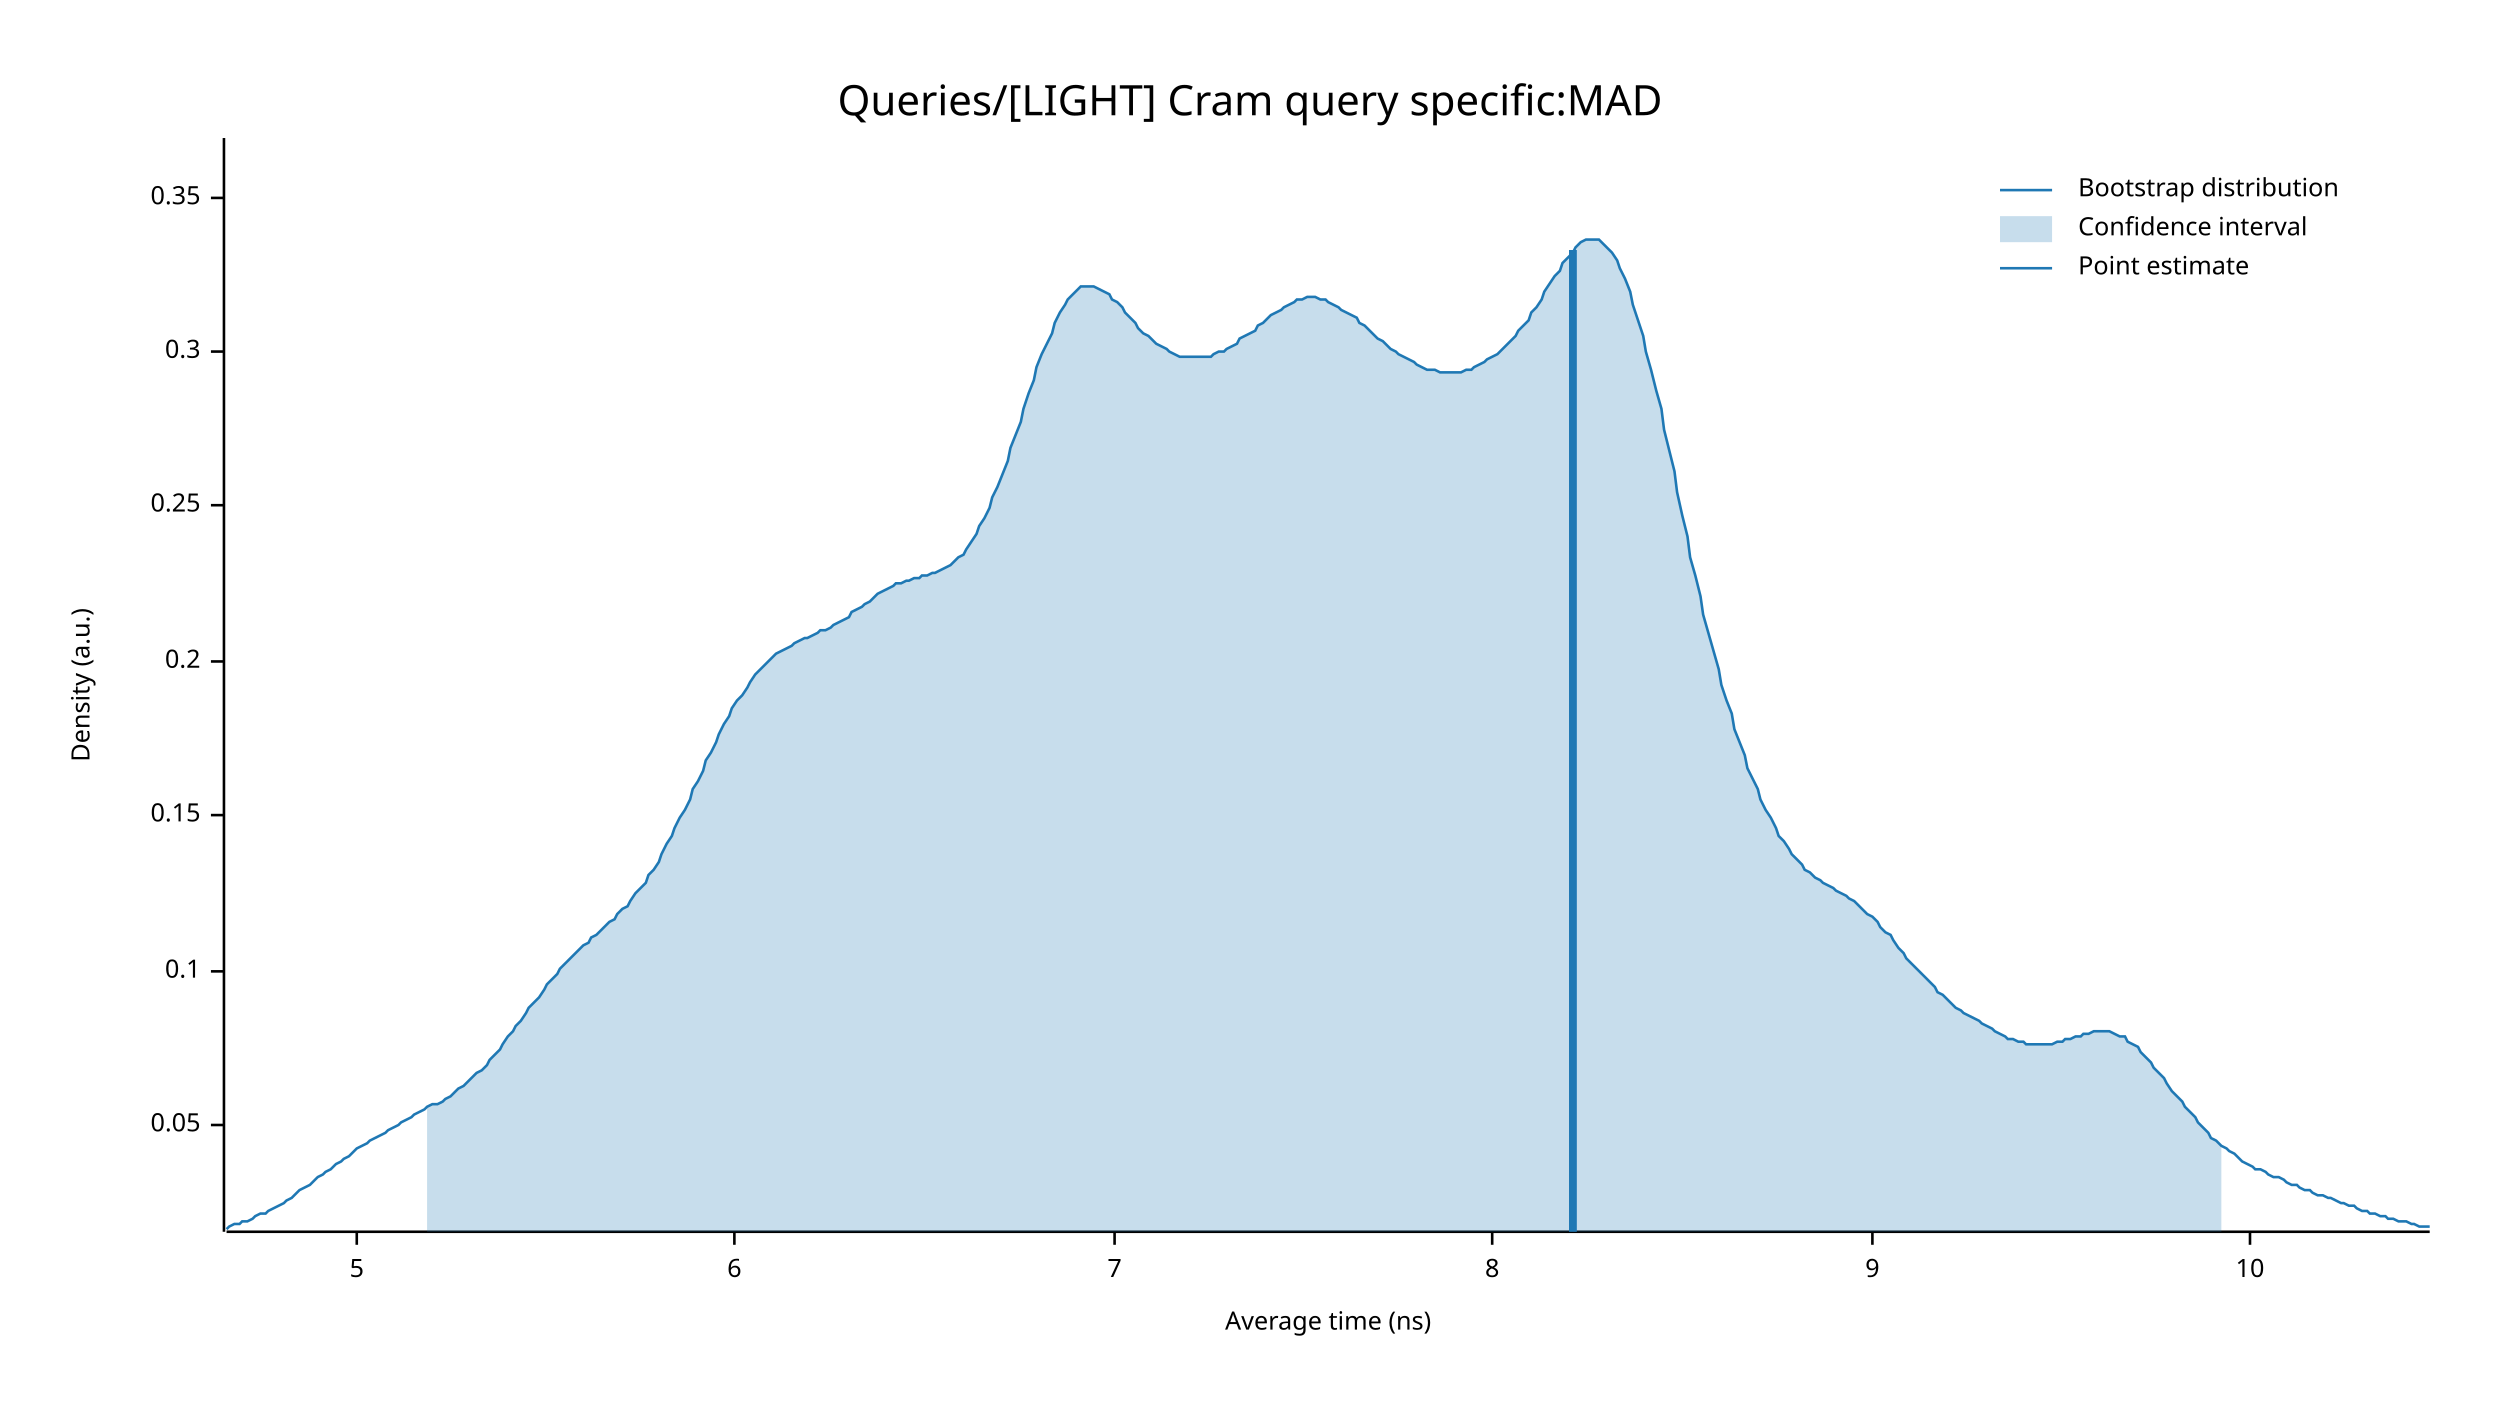
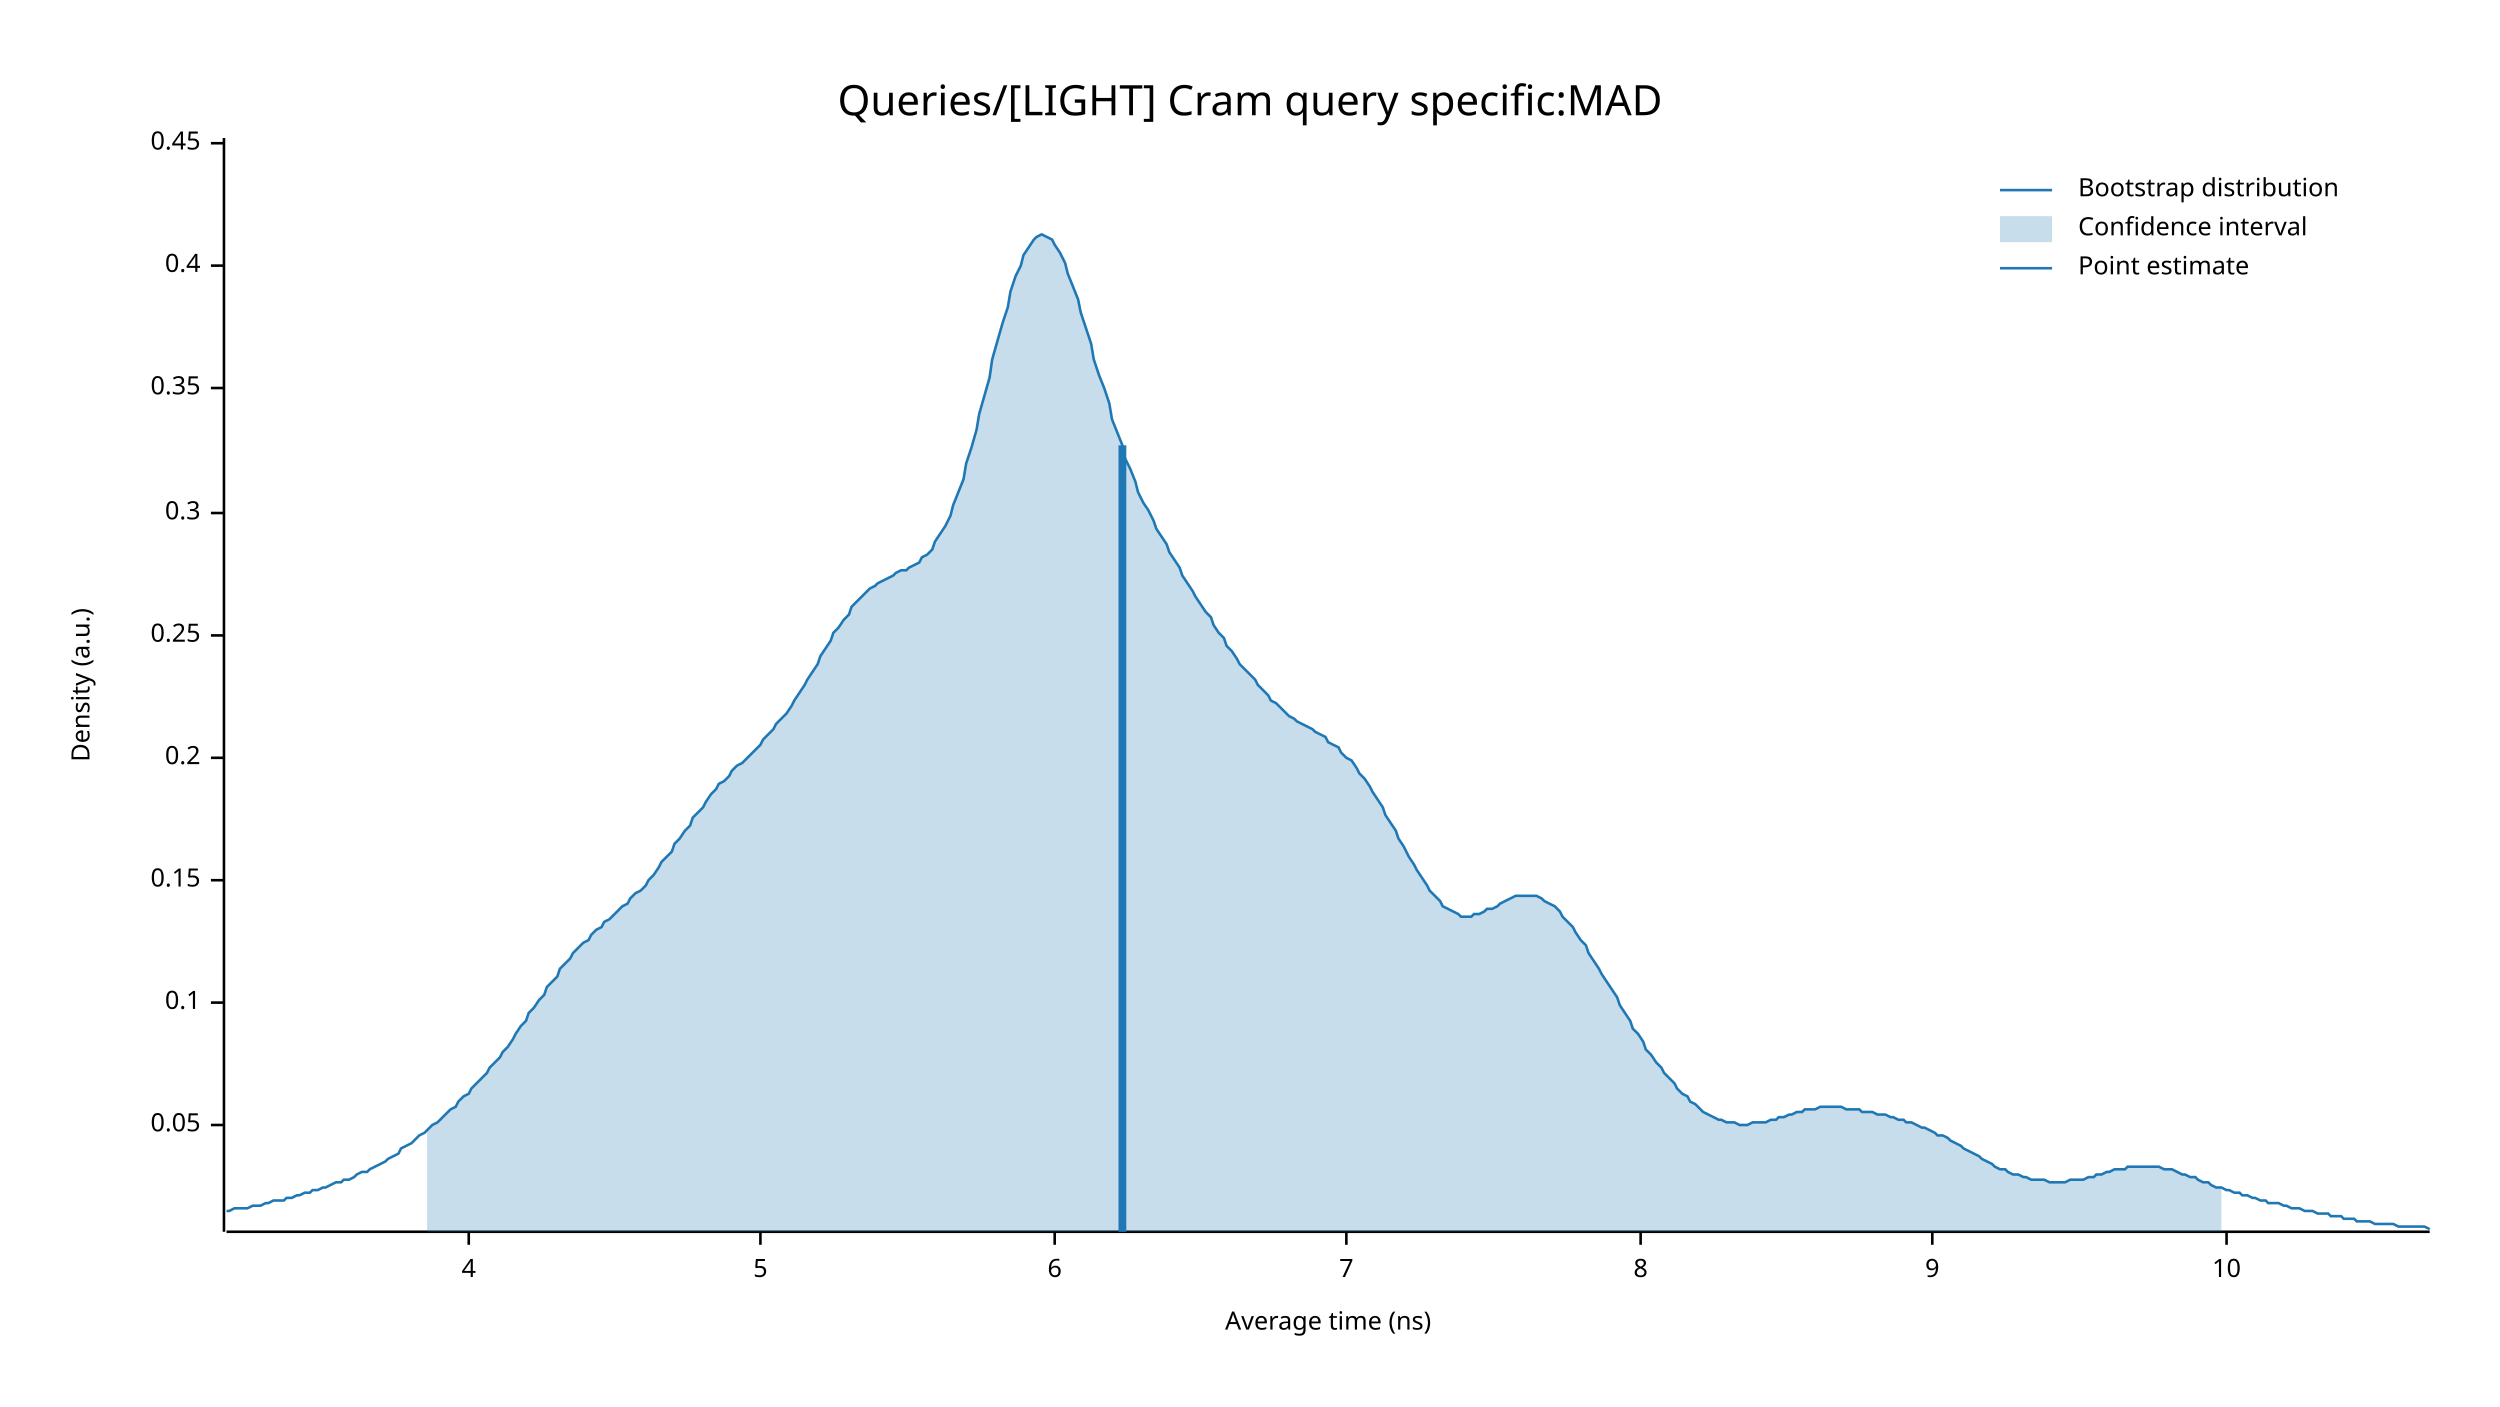
<svg xmlns="http://www.w3.org/2000/svg" width="960" height="540" viewBox="0 0 960 540">
  <text x="480" y="32" dy="0.76em" text-anchor="middle" font-family="sans-serif" font-size="16.129" opacity="1" fill="#000000">
Queries/[LIGHT] Cram query specific:MAD
</text>
  <text x="27" y="263" dy="0.76em" text-anchor="middle" font-family="sans-serif" font-size="9.677" opacity="1" fill="#000000" transform="rotate(270, 27, 263)">
Density (a.u.)
</text>
  <text x="510" y="513" dy="-0.5ex" text-anchor="middle" font-family="sans-serif" font-size="9.677" opacity="1" fill="#000000">
Average time (ns)
</text>
  <polyline fill="none" opacity="1" stroke="#000000" stroke-width="1" points="86,53 86,473 " />
  <text x="77" y="432" dy="0.5ex" text-anchor="end" font-family="sans-serif" font-size="9.677" opacity="1" fill="#000000">
0.05
</text>
  <polyline fill="none" opacity="1" stroke="#000000" stroke-width="1" points="81,432 86,432 " />
-   <text x="77" y="373" dy="0.5ex" text-anchor="end" font-family="sans-serif" font-size="9.677" opacity="1" fill="#000000">
+   <text x="77" y="385" dy="0.5ex" text-anchor="end" font-family="sans-serif" font-size="9.677" opacity="1" fill="#000000">
0.1
</text>
-   <polyline fill="none" opacity="1" stroke="#000000" stroke-width="1" points="81,373 86,373 " />
-   <text x="77" y="313" dy="0.5ex" text-anchor="end" font-family="sans-serif" font-size="9.677" opacity="1" fill="#000000">
+   <polyline fill="none" opacity="1" stroke="#000000" stroke-width="1" points="81,385 86,385 " />
+   <text x="77" y="338" dy="0.5ex" text-anchor="end" font-family="sans-serif" font-size="9.677" opacity="1" fill="#000000">
0.15
</text>
-   <polyline fill="none" opacity="1" stroke="#000000" stroke-width="1" points="81,313 86,313 " />
-   <text x="77" y="254" dy="0.5ex" text-anchor="end" font-family="sans-serif" font-size="9.677" opacity="1" fill="#000000">
+   <polyline fill="none" opacity="1" stroke="#000000" stroke-width="1" points="81,338 86,338 " />
+   <text x="77" y="291" dy="0.5ex" text-anchor="end" font-family="sans-serif" font-size="9.677" opacity="1" fill="#000000">
0.2
</text>
-   <polyline fill="none" opacity="1" stroke="#000000" stroke-width="1" points="81,254 86,254 " />
-   <text x="77" y="194" dy="0.5ex" text-anchor="end" font-family="sans-serif" font-size="9.677" opacity="1" fill="#000000">
+   <polyline fill="none" opacity="1" stroke="#000000" stroke-width="1" points="81,291 86,291 " />
+   <text x="77" y="244" dy="0.5ex" text-anchor="end" font-family="sans-serif" font-size="9.677" opacity="1" fill="#000000">
0.25
</text>
-   <polyline fill="none" opacity="1" stroke="#000000" stroke-width="1" points="81,194 86,194 " />
-   <text x="77" y="135" dy="0.5ex" text-anchor="end" font-family="sans-serif" font-size="9.677" opacity="1" fill="#000000">
+   <polyline fill="none" opacity="1" stroke="#000000" stroke-width="1" points="81,244 86,244 " />
+   <text x="77" y="197" dy="0.5ex" text-anchor="end" font-family="sans-serif" font-size="9.677" opacity="1" fill="#000000">
0.3
</text>
-   <polyline fill="none" opacity="1" stroke="#000000" stroke-width="1" points="81,135 86,135 " />
-   <text x="77" y="76" dy="0.5ex" text-anchor="end" font-family="sans-serif" font-size="9.677" opacity="1" fill="#000000">
+   <polyline fill="none" opacity="1" stroke="#000000" stroke-width="1" points="81,197 86,197 " />
+   <text x="77" y="149" dy="0.5ex" text-anchor="end" font-family="sans-serif" font-size="9.677" opacity="1" fill="#000000">
0.35
</text>
-   <polyline fill="none" opacity="1" stroke="#000000" stroke-width="1" points="81,76 86,76 " />
+   <polyline fill="none" opacity="1" stroke="#000000" stroke-width="1" points="81,149 86,149 " />
+   <text x="77" y="102" dy="0.5ex" text-anchor="end" font-family="sans-serif" font-size="9.677" opacity="1" fill="#000000">
+ 0.4
+ </text>
+   <polyline fill="none" opacity="1" stroke="#000000" stroke-width="1" points="81,102 86,102 " />
+   <text x="77" y="55" dy="0.5ex" text-anchor="end" font-family="sans-serif" font-size="9.677" opacity="1" fill="#000000">
+ 0.45
+ </text>
+   <polyline fill="none" opacity="1" stroke="#000000" stroke-width="1" points="81,55 86,55 " />
  <polyline fill="none" opacity="1" stroke="#000000" stroke-width="1" points="87,473 933,473 " />
-   <text x="137" y="483" dy="0.76em" text-anchor="middle" font-family="sans-serif" font-size="9.677" opacity="1" fill="#000000">
+   <text x="180" y="483" dy="0.76em" text-anchor="middle" font-family="sans-serif" font-size="9.677" opacity="1" fill="#000000">
+ 4
+ </text>
+   <polyline fill="none" opacity="1" stroke="#000000" stroke-width="1" points="180,473 180,478 " />
+   <text x="292" y="483" dy="0.76em" text-anchor="middle" font-family="sans-serif" font-size="9.677" opacity="1" fill="#000000">
5
</text>
-   <polyline fill="none" opacity="1" stroke="#000000" stroke-width="1" points="137,473 137,478 " />
-   <text x="282" y="483" dy="0.76em" text-anchor="middle" font-family="sans-serif" font-size="9.677" opacity="1" fill="#000000">
+   <polyline fill="none" opacity="1" stroke="#000000" stroke-width="1" points="292,473 292,478 " />
+   <text x="405" y="483" dy="0.76em" text-anchor="middle" font-family="sans-serif" font-size="9.677" opacity="1" fill="#000000">
6
</text>
-   <polyline fill="none" opacity="1" stroke="#000000" stroke-width="1" points="282,473 282,478 " />
-   <text x="428" y="483" dy="0.76em" text-anchor="middle" font-family="sans-serif" font-size="9.677" opacity="1" fill="#000000">
+   <polyline fill="none" opacity="1" stroke="#000000" stroke-width="1" points="405,473 405,478 " />
+   <text x="517" y="483" dy="0.76em" text-anchor="middle" font-family="sans-serif" font-size="9.677" opacity="1" fill="#000000">
7
</text>
-   <polyline fill="none" opacity="1" stroke="#000000" stroke-width="1" points="428,473 428,478 " />
-   <text x="573" y="483" dy="0.76em" text-anchor="middle" font-family="sans-serif" font-size="9.677" opacity="1" fill="#000000">
+   <polyline fill="none" opacity="1" stroke="#000000" stroke-width="1" points="517,473 517,478 " />
+   <text x="630" y="483" dy="0.76em" text-anchor="middle" font-family="sans-serif" font-size="9.677" opacity="1" fill="#000000">
8
</text>
-   <polyline fill="none" opacity="1" stroke="#000000" stroke-width="1" points="573,473 573,478 " />
-   <text x="719" y="483" dy="0.76em" text-anchor="middle" font-family="sans-serif" font-size="9.677" opacity="1" fill="#000000">
+   <polyline fill="none" opacity="1" stroke="#000000" stroke-width="1" points="630,473 630,478 " />
+   <text x="742" y="483" dy="0.76em" text-anchor="middle" font-family="sans-serif" font-size="9.677" opacity="1" fill="#000000">
9
</text>
-   <polyline fill="none" opacity="1" stroke="#000000" stroke-width="1" points="719,473 719,478 " />
-   <text x="864" y="483" dy="0.76em" text-anchor="middle" font-family="sans-serif" font-size="9.677" opacity="1" fill="#000000">
+   <polyline fill="none" opacity="1" stroke="#000000" stroke-width="1" points="742,473 742,478 " />
+   <text x="855" y="483" dy="0.76em" text-anchor="middle" font-family="sans-serif" font-size="9.677" opacity="1" fill="#000000">
10
</text>
-   <polyline fill="none" opacity="1" stroke="#000000" stroke-width="1" points="864,473 864,478 " />
-   <polyline fill="none" opacity="1" stroke="#1F78B4" stroke-width="1" points="87,472 88,471 90,470 92,470 93,469 95,469 97,468 98,467 100,466 102,466 103,465 105,464 107,463 109,462 110,461 112,460 114,458 115,457 117,456 119,455 120,454 122,452 124,451 125,450 127,449 129,447 131,446 132,445 134,444 136,442 137,441 139,440 141,439 142,438 144,437 146,436 148,435 149,434 151,433 153,432 154,431 156,430 158,429 159,428 161,427 163,426 164,425 166,424 168,424 170,423 171,422 173,421 175,419 176,418 178,417 180,415 181,414 183,412 185,411 187,409 188,407 190,405 192,403 193,401 195,398 197,396 198,394 200,392 202,389 203,387 205,385 207,383 209,380 210,378 212,376 214,374 215,372 217,370 219,368 220,367 222,365 224,363 226,362 227,360 229,359 231,357 232,356 234,354 236,353 237,351 239,349 241,348 242,346 244,343 246,341 248,339 249,336 251,334 253,331 254,328 256,324 258,321 259,318 261,314 263,311 265,307 266,303 268,300 270,296 271,292 273,289 275,285 276,282 278,278 280,275 281,272 283,269 285,267 287,264 288,262 290,259 292,257 293,256 295,254 297,252 298,251 300,250 302,249 304,248 305,247 307,246 309,245 310,245 312,244 314,243 315,242 317,242 319,241 320,240 322,239 324,238 326,237 327,235 329,234 331,233 332,232 334,231 336,229 337,228 339,227 341,226 343,225 344,224 346,224 348,223 349,223 351,222 353,222 354,221 356,221 358,220 359,220 361,219 363,218 365,217 366,216 368,214 370,213 371,211 373,208 375,205 376,202 378,199 380,195 381,191 383,187 385,182 387,177 388,172 390,167 392,162 393,157 395,151 397,146 398,141 400,136 402,132 404,128 405,124 407,120 409,117 410,115 412,113 414,111 415,110 417,110 419,110 420,110 422,111 424,112 426,113 427,115 429,116 431,118 432,120 434,122 436,124 437,126 439,128 441,129 443,131 444,132 446,133 448,134 449,135 451,136 453,137 454,137 456,137 458,137 459,137 461,137 463,137 465,137 466,136 468,135 470,135 471,134 473,133 475,132 476,130 478,129 480,128 482,127 483,125 485,124 487,122 488,121 490,120 492,119 493,118 495,117 497,116 498,115 500,115 502,114 504,114 505,114 507,115 509,115 510,116 512,117 514,118 515,119 517,120 519,121 521,122 522,124 524,125 526,127 527,128 529,130 531,131 532,132 534,134 536,135 537,136 539,137 541,138 543,139 544,140 546,141 548,142 549,142 551,142 553,143 554,143 556,143 558,143 560,143 561,143 563,142 565,142 566,141 568,140 570,139 571,138 573,137 575,136 576,135 578,133 580,131 582,129 583,127 585,125 587,123 588,120 590,118 592,115 593,112 595,109 597,106 599,104 600,101 602,99 604,97 605,95 607,93 609,92 610,92 612,92 614,92 615,93 617,95 619,97 621,100 622,103 624,107 626,112 627,117 629,123 631,129 632,135 634,142 636,150 638,157 639,165 641,173 643,181 644,189 646,198 648,206 649,214 651,221 653,229 654,236 656,243 658,250 660,257 661,263 663,269 665,274 666,280 668,285 670,290 671,295 673,299 675,303 676,307 678,311 680,314 682,318 683,321 685,323 687,326 688,328 690,330 692,332 693,334 695,335 697,337 699,338 700,339 702,340 704,341 705,342 707,343 709,344 710,345 712,346 714,348 715,349 717,351 719,352 721,354 722,356 724,358 726,359 727,361 729,364 731,366 732,368 734,370 736,372 738,374 739,375 741,377 743,379 744,381 746,382 748,384 749,385 751,387 753,388 754,389 756,390 758,391 760,392 761,393 763,394 765,395 766,396 768,397 770,398 771,399 773,399 775,400 777,400 778,401 780,401 782,401 783,401 785,401 787,401 788,401 790,400 792,400 793,399 795,399 797,398 799,398 800,397 802,397 804,396 805,396 807,396 809,396 810,396 812,397 814,398 816,398 817,400 819,401 821,402 822,404 824,406 826,408 827,410 829,412 831,414 832,416 834,419 836,421 838,423 839,425 841,427 843,429 844,431 846,433 848,435 849,437 851,438 853,440 855,441 856,442 858,443 860,445 861,446 863,447 865,448 866,449 868,449 870,450 871,451 873,452 875,452 877,453 878,454 880,455 882,455 883,456 885,457 887,457 888,458 890,459 892,459 894,460 895,460 897,461 899,462 900,462 902,463 904,463 905,464 907,465 909,465 910,466 912,466 914,467 916,467 917,468 919,468 921,469 922,469 924,469 926,470 927,470 929,471 931,471 933,471 " />
-   <polygon opacity="0.25" fill="#1F78B4" points="164,425 166,424 168,424 170,423 171,422 173,421 175,419 176,418 178,417 180,415 181,414 183,412 185,411 187,409 188,407 190,405 192,403 193,401 195,398 197,396 198,394 200,392 202,389 203,387 205,385 207,383 209,380 210,378 212,376 214,374 215,372 217,370 219,368 220,367 222,365 224,363 226,362 227,360 229,359 231,357 232,356 234,354 236,353 237,351 239,349 241,348 242,346 244,343 246,341 248,339 249,336 251,334 253,331 254,328 256,324 258,321 259,318 261,314 263,311 265,307 266,303 268,300 270,296 271,292 273,289 275,285 276,282 278,278 280,275 281,272 283,269 285,267 287,264 288,262 290,259 292,257 293,256 295,254 297,252 298,251 300,250 302,249 304,248 305,247 307,246 309,245 310,245 312,244 314,243 315,242 317,242 319,241 320,240 322,239 324,238 326,237 327,235 329,234 331,233 332,232 334,231 336,229 337,228 339,227 341,226 343,225 344,224 346,224 348,223 349,223 351,222 353,222 354,221 356,221 358,220 359,220 361,219 363,218 365,217 366,216 368,214 370,213 371,211 373,208 375,205 376,202 378,199 380,195 381,191 383,187 385,182 387,177 388,172 390,167 392,162 393,157 395,151 397,146 398,141 400,136 402,132 404,128 405,124 407,120 409,117 410,115 412,113 414,111 415,110 417,110 419,110 420,110 422,111 424,112 426,113 427,115 429,116 431,118 432,120 434,122 436,124 437,126 439,128 441,129 443,131 444,132 446,133 448,134 449,135 451,136 453,137 454,137 456,137 458,137 459,137 461,137 463,137 465,137 466,136 468,135 470,135 471,134 473,133 475,132 476,130 478,129 480,128 482,127 483,125 485,124 487,122 488,121 490,120 492,119 493,118 495,117 497,116 498,115 500,115 502,114 504,114 505,114 507,115 509,115 510,116 512,117 514,118 515,119 517,120 519,121 521,122 522,124 524,125 526,127 527,128 529,130 531,131 532,132 534,134 536,135 537,136 539,137 541,138 543,139 544,140 546,141 548,142 549,142 551,142 553,143 554,143 556,143 558,143 560,143 561,143 563,142 565,142 566,141 568,140 570,139 571,138 573,137 575,136 576,135 578,133 580,131 582,129 583,127 585,125 587,123 588,120 590,118 592,115 593,112 595,109 597,106 599,104 600,101 602,99 604,97 605,95 607,93 609,92 610,92 612,92 614,92 615,93 617,95 619,97 621,100 622,103 624,107 626,112 627,117 629,123 631,129 632,135 634,142 636,150 638,157 639,165 641,173 643,181 644,189 646,198 648,206 649,214 651,221 653,229 654,236 656,243 658,250 660,257 661,263 663,269 665,274 666,280 668,285 670,290 671,295 673,299 675,303 676,307 678,311 680,314 682,318 683,321 685,323 687,326 688,328 690,330 692,332 693,334 695,335 697,337 699,338 700,339 702,340 704,341 705,342 707,343 709,344 710,345 712,346 714,348 715,349 717,351 719,352 721,354 722,356 724,358 726,359 727,361 729,364 731,366 732,368 734,370 736,372 738,374 739,375 741,377 743,379 744,381 746,382 748,384 749,385 751,387 753,388 754,389 756,390 758,391 760,392 761,393 763,394 765,395 766,396 768,397 770,398 771,399 773,399 775,400 777,400 778,401 780,401 782,401 783,401 785,401 787,401 788,401 790,400 792,400 793,399 795,399 797,398 799,398 800,397 802,397 804,396 805,396 807,396 809,396 810,396 812,397 814,398 816,398 817,400 819,401 821,402 822,404 824,406 826,408 827,410 829,412 831,414 832,416 834,419 836,421 838,423 839,425 841,427 843,429 844,431 846,433 848,435 849,437 851,438 853,440 853,473 164,473 " />
-   <polyline fill="none" opacity="1" stroke="#1F78B4" stroke-width="3" points="604,473 604,96 " />
+   <polyline fill="none" opacity="1" stroke="#000000" stroke-width="1" points="855,473 855,478 " />
+   <polyline fill="none" opacity="1" stroke="#1F78B4" stroke-width="1" points="87,465 88,465 90,464 92,464 93,464 95,464 97,463 98,463 100,463 102,462 103,462 105,461 107,461 109,461 110,460 112,460 114,459 115,459 117,458 119,458 120,457 122,457 124,456 125,456 127,455 129,454 131,454 132,453 134,453 136,452 137,451 139,450 141,450 142,449 144,448 146,447 148,446 149,445 151,444 153,443 154,441 156,440 158,439 159,438 161,436 163,435 164,434 166,432 168,431 170,429 171,428 173,426 175,425 176,423 178,421 180,420 181,418 183,416 185,414 187,412 188,410 190,408 192,406 193,404 195,402 197,399 198,397 200,394 202,392 203,389 205,387 207,384 209,382 210,379 212,377 214,375 215,372 217,370 219,368 220,366 222,364 224,362 226,361 227,359 229,357 231,356 232,354 234,353 236,351 237,350 239,348 241,347 242,345 244,343 246,342 248,340 249,338 251,336 253,333 254,331 256,329 258,327 259,324 261,322 263,319 265,317 266,314 268,312 270,310 271,308 273,305 275,303 276,301 278,300 280,298 281,296 283,294 285,293 287,291 288,290 290,288 292,286 293,284 295,282 297,280 298,278 300,276 302,274 304,271 305,269 307,266 309,263 310,261 312,258 314,255 315,252 317,249 319,246 320,243 322,241 324,238 326,236 327,233 329,231 331,229 332,228 334,226 336,225 337,224 339,223 341,222 343,221 344,220 346,219 348,219 349,218 351,217 353,216 354,214 356,213 358,211 359,208 361,205 363,202 365,198 366,194 368,189 370,184 371,178 373,172 375,165 376,159 378,152 380,145 381,138 383,131 385,124 387,118 388,112 390,106 392,102 393,98 395,95 397,92 398,91 400,90 402,91 404,92 405,94 407,97 409,101 410,105 412,110 414,115 415,120 417,126 419,132 420,138 422,144 424,149 426,155 427,161 429,166 431,171 432,176 434,180 436,185 437,189 439,193 441,196 443,200 444,203 446,206 448,209 449,212 451,215 453,218 454,221 456,224 458,227 459,229 461,232 463,235 465,237 466,240 468,243 470,245 471,248 473,250 475,253 476,255 478,257 480,259 482,261 483,263 485,265 487,267 488,269 490,270 492,272 493,273 495,275 497,276 498,277 500,278 502,279 504,280 505,281 507,282 509,283 510,285 512,286 514,287 515,289 517,291 519,292 521,295 522,297 524,299 526,302 527,304 529,307 531,310 532,313 534,316 536,319 537,322 539,325 541,329 543,332 544,334 546,337 548,340 549,342 551,344 553,346 554,348 556,349 558,350 560,351 561,352 563,352 565,352 566,351 568,351 570,350 571,349 573,349 575,348 576,347 578,346 580,345 582,344 583,344 585,344 587,344 588,344 590,344 592,345 593,346 595,347 597,348 599,350 600,352 602,354 604,356 605,358 607,361 609,363 610,366 612,369 614,372 615,374 617,377 619,380 621,383 622,386 624,389 626,392 627,395 629,397 631,400 632,403 634,405 636,408 638,410 639,412 641,414 643,416 644,418 646,420 648,421 649,423 651,424 653,426 654,427 656,428 658,429 660,430 661,430 663,431 665,431 666,431 668,432 670,432 671,432 673,431 675,431 676,431 678,431 680,430 682,430 683,429 685,429 687,428 688,428 690,427 692,427 693,426 695,426 697,426 699,425 700,425 702,425 704,425 705,425 707,425 709,426 710,426 712,426 714,426 715,427 717,427 719,427 721,428 722,428 724,428 726,429 727,429 729,430 731,430 732,431 734,431 736,432 738,433 739,433 741,434 743,435 744,436 746,436 748,437 749,438 751,439 753,440 754,441 756,442 758,443 760,444 761,445 763,446 765,447 766,448 768,449 770,449 771,450 773,451 775,451 777,452 778,452 780,453 782,453 783,453 785,453 787,454 788,454 790,454 792,454 793,454 795,453 797,453 799,453 800,453 802,452 804,452 805,451 807,451 809,450 810,450 812,449 814,449 816,449 817,448 819,448 821,448 822,448 824,448 826,448 827,448 829,448 831,449 832,449 834,449 836,450 838,451 839,451 841,452 843,452 844,453 846,454 848,454 849,455 851,456 853,456 855,457 856,457 858,458 860,458 861,459 863,459 865,460 866,460 868,461 870,461 871,462 873,462 875,462 877,463 878,463 880,464 882,464 883,464 885,465 887,465 888,465 890,466 892,466 894,466 895,467 897,467 899,467 900,468 902,468 904,468 905,469 907,469 909,469 910,469 912,470 914,470 916,470 917,470 919,470 921,471 922,471 924,471 926,471 927,471 929,471 931,471 933,472 " />
+   <polygon opacity="0.25" fill="#1F78B4" points="164,434 166,432 168,431 170,429 171,428 173,426 175,425 176,423 178,421 180,420 181,418 183,416 185,414 187,412 188,410 190,408 192,406 193,404 195,402 197,399 198,397 200,394 202,392 203,389 205,387 207,384 209,382 210,379 212,377 214,375 215,372 217,370 219,368 220,366 222,364 224,362 226,361 227,359 229,357 231,356 232,354 234,353 236,351 237,350 239,348 241,347 242,345 244,343 246,342 248,340 249,338 251,336 253,333 254,331 256,329 258,327 259,324 261,322 263,319 265,317 266,314 268,312 270,310 271,308 273,305 275,303 276,301 278,300 280,298 281,296 283,294 285,293 287,291 288,290 290,288 292,286 293,284 295,282 297,280 298,278 300,276 302,274 304,271 305,269 307,266 309,263 310,261 312,258 314,255 315,252 317,249 319,246 320,243 322,241 324,238 326,236 327,233 329,231 331,229 332,228 334,226 336,225 337,224 339,223 341,222 343,221 344,220 346,219 348,219 349,218 351,217 353,216 354,214 356,213 358,211 359,208 361,205 363,202 365,198 366,194 368,189 370,184 371,178 373,172 375,165 376,159 378,152 380,145 381,138 383,131 385,124 387,118 388,112 390,106 392,102 393,98 395,95 397,92 398,91 400,90 402,91 404,92 405,94 407,97 409,101 410,105 412,110 414,115 415,120 417,126 419,132 420,138 422,144 424,149 426,155 427,161 429,166 431,171 432,176 434,180 436,185 437,189 439,193 441,196 443,200 444,203 446,206 448,209 449,212 451,215 453,218 454,221 456,224 458,227 459,229 461,232 463,235 465,237 466,240 468,243 470,245 471,248 473,250 475,253 476,255 478,257 480,259 482,261 483,263 485,265 487,267 488,269 490,270 492,272 493,273 495,275 497,276 498,277 500,278 502,279 504,280 505,281 507,282 509,283 510,285 512,286 514,287 515,289 517,291 519,292 521,295 522,297 524,299 526,302 527,304 529,307 531,310 532,313 534,316 536,319 537,322 539,325 541,329 543,332 544,334 546,337 548,340 549,342 551,344 553,346 554,348 556,349 558,350 560,351 561,352 563,352 565,352 566,351 568,351 570,350 571,349 573,349 575,348 576,347 578,346 580,345 582,344 583,344 585,344 587,344 588,344 590,344 592,345 593,346 595,347 597,348 599,350 600,352 602,354 604,356 605,358 607,361 609,363 610,366 612,369 614,372 615,374 617,377 619,380 621,383 622,386 624,389 626,392 627,395 629,397 631,400 632,403 634,405 636,408 638,410 639,412 641,414 643,416 644,418 646,420 648,421 649,423 651,424 653,426 654,427 656,428 658,429 660,430 661,430 663,431 665,431 666,431 668,432 670,432 671,432 673,431 675,431 676,431 678,431 680,430 682,430 683,429 685,429 687,428 688,428 690,427 692,427 693,426 695,426 697,426 699,425 700,425 702,425 704,425 705,425 707,425 709,426 710,426 712,426 714,426 715,427 717,427 719,427 721,428 722,428 724,428 726,429 727,429 729,430 731,430 732,431 734,431 736,432 738,433 739,433 741,434 743,435 744,436 746,436 748,437 749,438 751,439 753,440 754,441 756,442 758,443 760,444 761,445 763,446 765,447 766,448 768,449 770,449 771,450 773,451 775,451 777,452 778,452 780,453 782,453 783,453 785,453 787,454 788,454 790,454 792,454 793,454 795,453 797,453 799,453 800,453 802,452 804,452 805,451 807,451 809,450 810,450 812,449 814,449 816,449 817,448 819,448 821,448 822,448 824,448 826,448 827,448 829,448 831,449 832,449 834,449 836,450 838,451 839,451 841,452 843,452 844,453 846,454 848,454 849,455 851,456 853,456 853,473 164,473 " />
+   <polyline fill="none" opacity="1" stroke="#1F78B4" stroke-width="3" points="431,473 431,171 " />
  <text x="798" y="68" dy="0.76em" text-anchor="start" font-family="sans-serif" font-size="9.677" opacity="1" fill="#000000">
Bootstrap distribution
</text>
  <text x="798" y="83" dy="0.76em" text-anchor="start" font-family="sans-serif" font-size="9.677" opacity="1" fill="#000000">
Confidence interval
</text>
  <text x="798" y="98" dy="0.76em" text-anchor="start" font-family="sans-serif" font-size="9.677" opacity="1" fill="#000000">
Point estimate
</text>
  <polyline fill="none" opacity="1" stroke="#1F78B4" stroke-width="1" points="768,73 788,73 " />
  <rect x="768" y="83" width="20" height="10" opacity="0.25" fill="#1F78B4" stroke="none" />
  <polyline fill="none" opacity="1" stroke="#1F78B4" stroke-width="1" points="768,103 788,103 " />
</svg>
